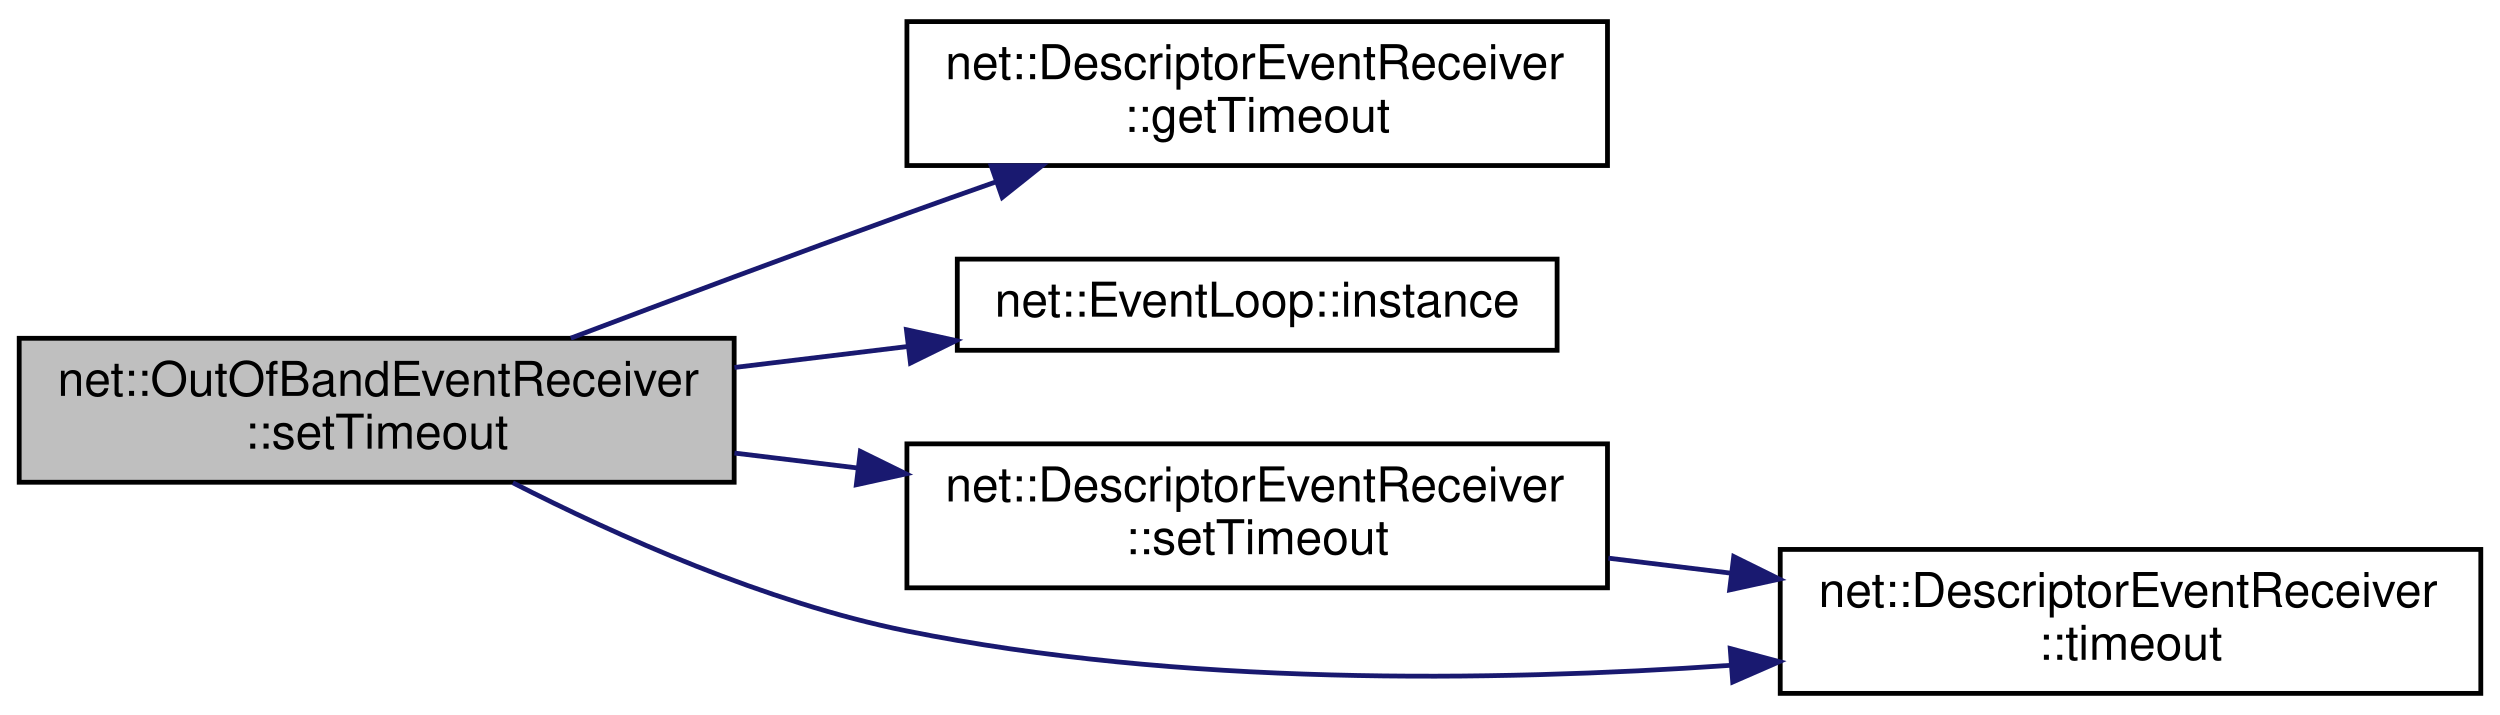
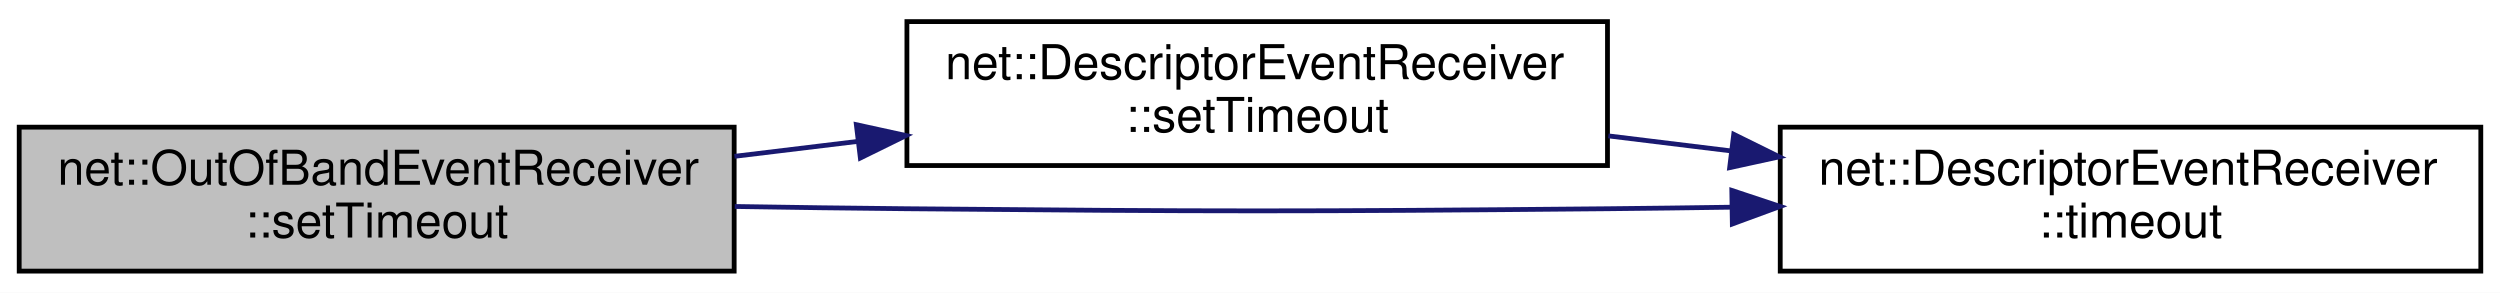
- <svg xmlns="http://www.w3.org/2000/svg" xmlns:xlink="http://www.w3.org/1999/xlink" width="521pt" height="149pt" viewBox="0.00 0.00 521.00 149.00">
-   <g id="graph0" class="graph" transform="scale(1 1) rotate(0) translate(4 145)">
-     <polygon fill="white" stroke="transparent" points="-4,4 -4,-145 517,-145 517,4 -4,4" />
+ <svg xmlns="http://www.w3.org/2000/svg" xmlns:xlink="http://www.w3.org/1999/xlink" width="521pt" height="61pt" viewBox="0.00 0.00 521.00 61.00">
+   <g id="graph0" class="graph" transform="scale(1 1) rotate(0) translate(4 57)">
+     <polygon fill="white" stroke="transparent" points="-4,4 -4,-57 517,-57 517,4 -4,4" />
    <g id="node1" class="node">
      <g id="a_node1">
        <a xlink:title=" ">
-           <polygon fill="#bfbfbf" stroke="black" points="0,-44.5 0,-74.5 149,-74.5 149,-44.5 0,-44.5" />
-           <text text-anchor="start" x="8" y="-62.5" font-family="Helvetica,sans-Serif" font-size="10.00">net::OutOfBandEventReceiver</text>
-           <text text-anchor="middle" x="74.5" y="-51.5" font-family="Helvetica,sans-Serif" font-size="10.00">::setTimeout</text>
+           <polygon fill="#bfbfbf" stroke="black" points="0,-0.5 0,-30.5 149,-30.5 149,-0.5 0,-0.5" />
+           <text text-anchor="start" x="8" y="-18.5" font-family="Helvetica,sans-Serif" font-size="10.00">net::OutOfBandEventReceiver</text>
+           <text text-anchor="middle" x="74.5" y="-7.5" font-family="Helvetica,sans-Serif" font-size="10.00">::setTimeout</text>
        </a>
      </g>
    </g>
    <g id="node2" class="node">
      <g id="a_node2">
-         <a xlink:href="classnet_1_1_descriptor_event_receiver.html#a912f6ef25e80dfc21ec9cea72c436535" target="_top" xlink:title=" ">
-           <polygon fill="white" stroke="black" points="185,-110.5 185,-140.5 331,-140.5 331,-110.5 185,-110.5" />
-           <text text-anchor="start" x="193" y="-128.5" font-family="Helvetica,sans-Serif" font-size="10.00">net::DescriptorEventReceiver</text>
-           <text text-anchor="middle" x="258" y="-117.5" font-family="Helvetica,sans-Serif" font-size="10.00">::getTimeout</text>
-         </a>
-       </g>
-     </g>
-     <g id="edge1" class="edge">
-       <path fill="none" stroke="midnightblue" d="M114.95,-74.53C135.74,-82.39 161.7,-92.1 185,-100.5 190.96,-102.65 197.22,-104.87 203.44,-107.06" />
-       <polygon fill="midnightblue" stroke="midnightblue" points="202.56,-110.46 213.15,-110.46 204.87,-103.86 202.56,-110.46" />
-     </g>
-     <g id="node3" class="node">
-       <g id="a_node3">
-         <a xlink:href="classnet_1_1_event_loop.html#a6d8bfd6fa03bb6bf423035ab190657ef" target="_top" xlink:title=" ">
-           <polygon fill="white" stroke="black" points="195.5,-72 195.5,-91 320.5,-91 320.5,-72 195.5,-72" />
-           <text text-anchor="middle" x="258" y="-79" font-family="Helvetica,sans-Serif" font-size="10.00">net::EventLoop::instance</text>
-         </a>
-       </g>
-     </g>
-     <g id="edge2" class="edge">
-       <path fill="none" stroke="midnightblue" d="M149.06,-68.42C160.92,-69.85 173.18,-71.34 185,-72.77" />
-       <polygon fill="midnightblue" stroke="midnightblue" points="184.9,-76.29 195.25,-74.02 185.74,-69.34 184.9,-76.29" />
-     </g>
-     <g id="node4" class="node">
-       <g id="a_node4">
-         <a xlink:href="classnet_1_1_descriptor_event_receiver.html#aaacb9788549456a2c4b510913d938044" target="_top" xlink:title=" ">
+         <a xlink:href="classnet_1_1_descriptor_event_receiver.html#a37e2da7a9720c6b120cc2a41e117539d" target="_top" xlink:title=" ">
          <polygon fill="white" stroke="black" points="185,-22.5 185,-52.5 331,-52.5 331,-22.5 185,-22.5" />
          <text text-anchor="start" x="193" y="-40.5" font-family="Helvetica,sans-Serif" font-size="10.00">net::DescriptorEventReceiver</text>
          <text text-anchor="middle" x="258" y="-29.5" font-family="Helvetica,sans-Serif" font-size="10.00">::setTimeout</text>
        </a>
      </g>
    </g>
-     <g id="edge3" class="edge">
-       <path fill="none" stroke="midnightblue" d="M149.06,-50.58C157.54,-49.56 166.22,-48.5 174.8,-47.46" />
-       <polygon fill="midnightblue" stroke="midnightblue" points="175.3,-50.93 184.81,-46.25 174.46,-43.98 175.3,-50.93" />
+     <g id="edge1" class="edge">
+       <path fill="none" stroke="midnightblue" d="M149.06,-24.42C157.54,-25.44 166.22,-26.5 174.8,-27.54" />
+       <polygon fill="midnightblue" stroke="midnightblue" points="174.46,-31.02 184.81,-28.75 175.3,-24.07 174.46,-31.02" />
    </g>
-     <g id="node5" class="node">
-       <g id="a_node5">
+     <g id="node3" class="node">
+       <g id="a_node3">
        <a xlink:href="classnet_1_1_descriptor_event_receiver.html#a5c50bcb3b0f114bc1c59ddc9315f4a4a" target="_top" xlink:title=" ">
          <polygon fill="white" stroke="black" points="367,-0.5 367,-30.5 513,-30.5 513,-0.5 367,-0.5" />
          <text text-anchor="start" x="375" y="-18.5" font-family="Helvetica,sans-Serif" font-size="10.00">net::DescriptorEventReceiver</text>
          <text text-anchor="middle" x="440" y="-7.5" font-family="Helvetica,sans-Serif" font-size="10.00">::timeout</text>
        </a>
      </g>
    </g>
-     <g id="edge5" class="edge">
-       <path fill="none" stroke="midnightblue" d="M102.88,-44.39C124.45,-33.38 155.69,-19.41 185,-13.5 241.52,-2.11 306.56,-2.88 356.67,-6.35" />
-       <polygon fill="midnightblue" stroke="midnightblue" points="356.58,-9.85 366.81,-7.11 357.1,-2.87 356.58,-9.85" />
+     <g id="edge3" class="edge">
+       <path fill="none" stroke="midnightblue" d="M149.12,-13.97C161.11,-13.77 173.4,-13.61 185,-13.5 249.89,-12.91 266.11,-12.9 331,-13.5 339.36,-13.58 348.08,-13.69 356.78,-13.82" />
+       <polygon fill="midnightblue" stroke="midnightblue" points="356.91,-17.32 366.97,-13.98 357.02,-10.32 356.91,-17.32" />
    </g>
-     <g id="edge4" class="edge">
+     <g id="edge2" class="edge">
      <path fill="none" stroke="midnightblue" d="M331.18,-28.68C339.61,-27.65 348.27,-26.59 356.82,-25.54" />
      <polygon fill="midnightblue" stroke="midnightblue" points="357.31,-29.01 366.81,-24.32 356.46,-22.06 357.31,-29.01" />
    </g>
  </g>
</svg>
